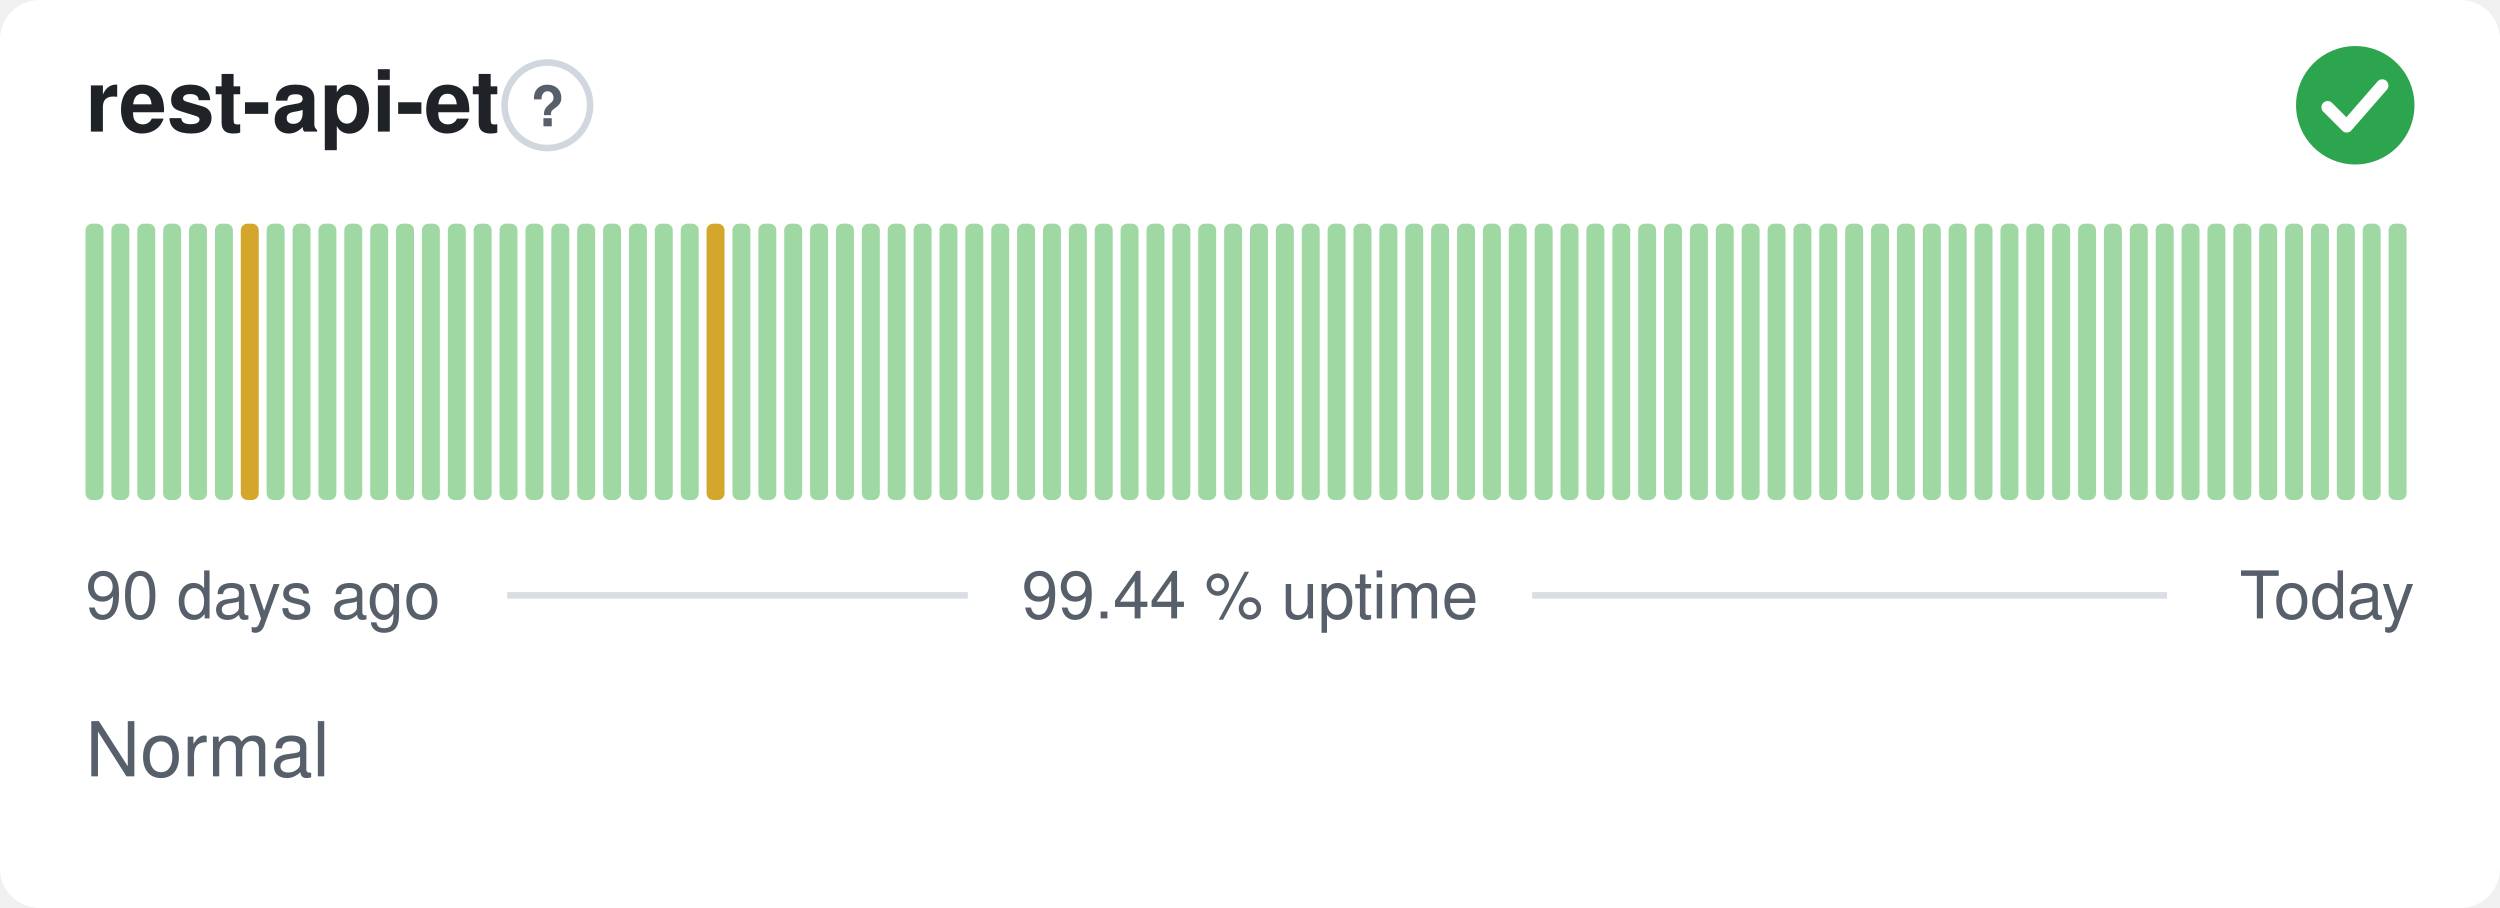
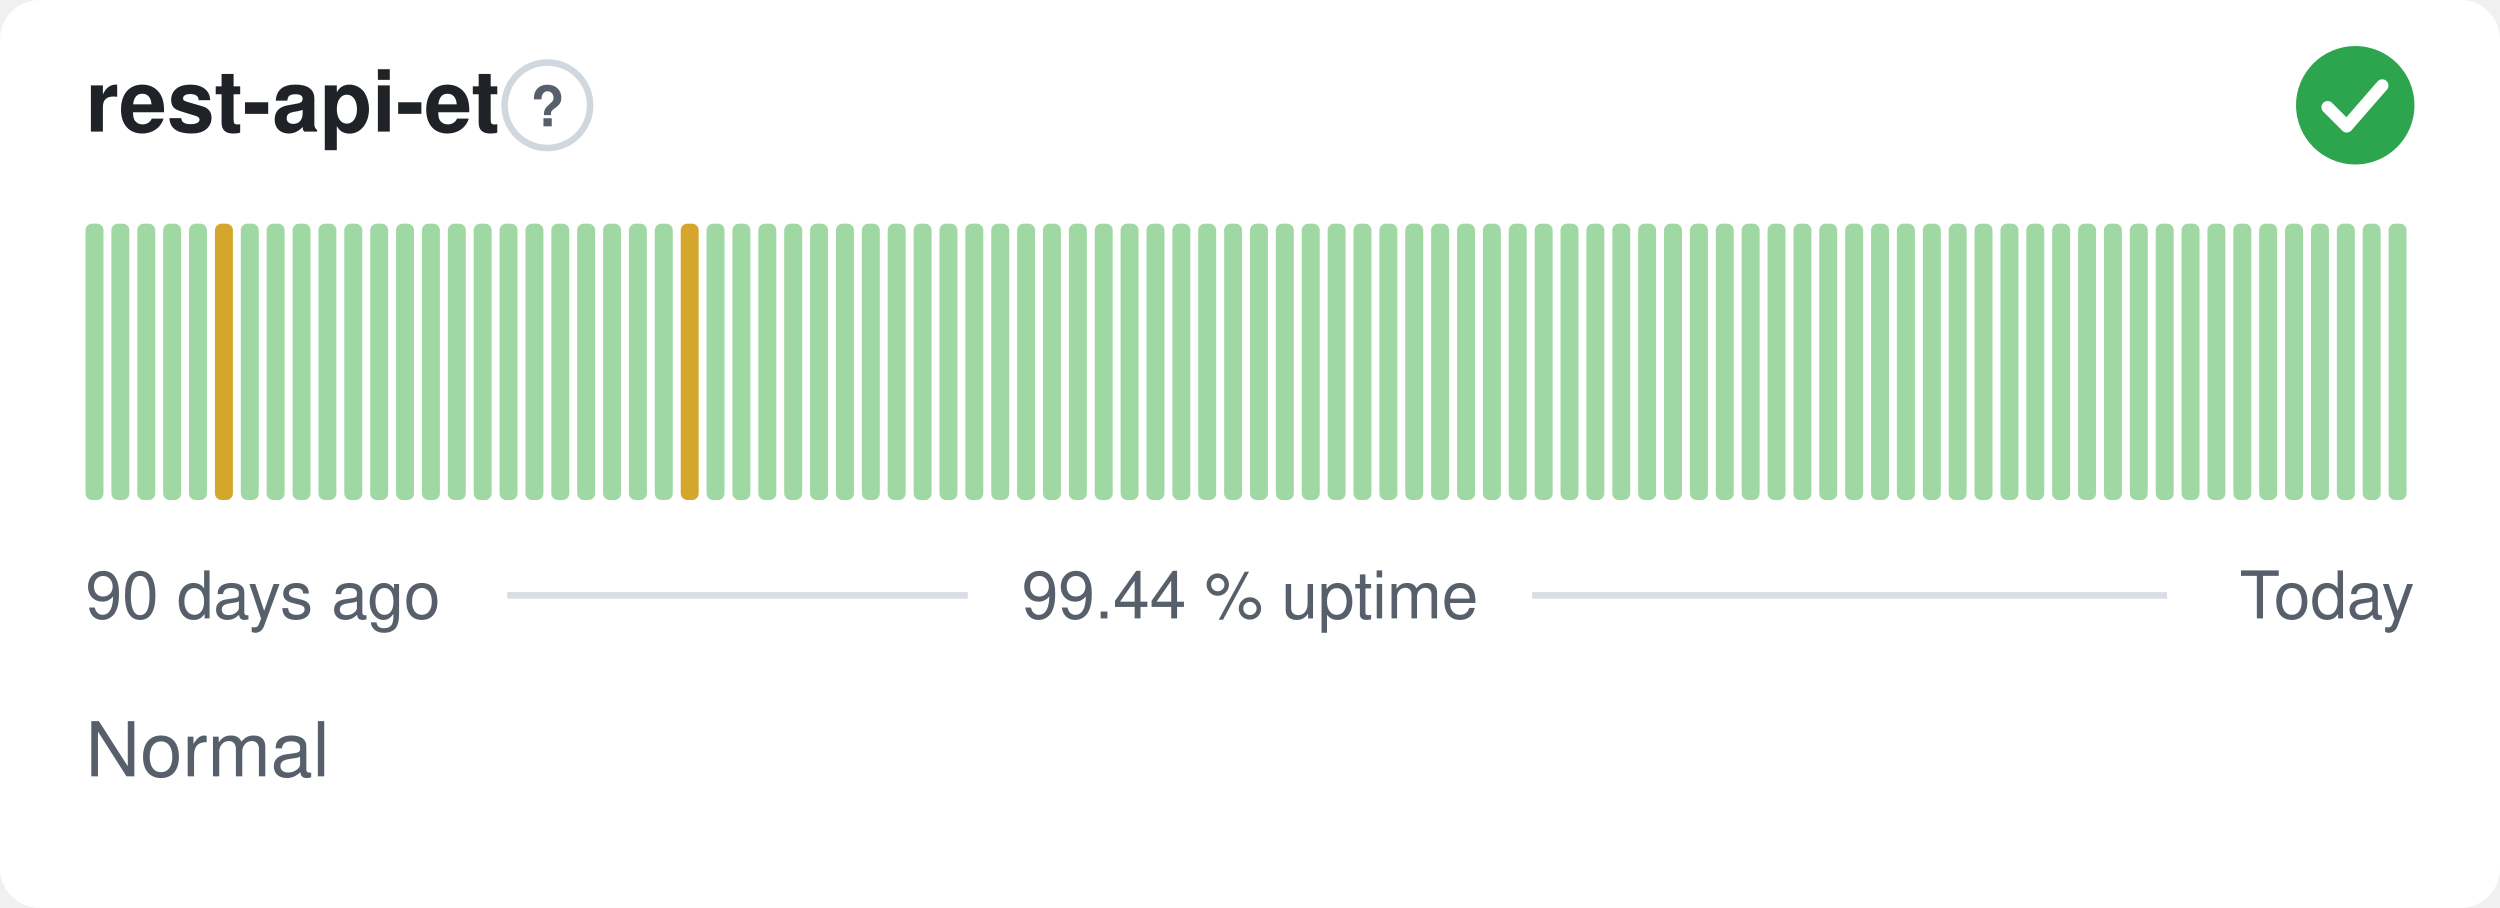
<svg xmlns="http://www.w3.org/2000/svg" width="380" height="138" viewBox="0 0 380 138" role="img" aria-label="rest-api-et: Normal, 99.44 % uptime over the last 90 days" font-family="-apple-system,BlinkMacSystemFont,'Segoe UI',Helvetica,Arial,sans-serif">
  <style>
    @media (prefers-color-scheme: dark) {
      .bg { fill: #0d1117 }
      .title { fill: #e6edf3 }
      .muted { fill: #8b949e }
      .hint { stroke: #30363d }
      .rule { stroke: #30363d }
      .nodata { fill: #21262d }
    }
  </style>
  <rect class="bg" width="380" height="138" rx="6" fill="#ffffff" />
  <text class="title" x="13" y="20" font-size="13" font-weight="600" fill="#1f2328">rest-api-et</text>
  <circle class="hint" cx="83.2" cy="16" r="6.5" fill="none" stroke="#d0d7de" stroke-width="1" />
  <text class="muted" x="83.2" y="19.2" text-anchor="middle" font-size="8.5" font-weight="700" fill="#57606a">?</text>
  <circle cx="358" cy="16" r="9" fill="#2da44e" />
  <path d="M353.80 16.30l2.90 2.90 5.40 -6.20" fill="none" stroke="#fff" stroke-width="1.89" stroke-linecap="round" stroke-linejoin="round" />
  <rect x="13.00" y="34.00" width="2.73" height="42.00" rx="1" fill="#9fd8a3" />
  <rect x="16.93" y="34.00" width="2.73" height="42.00" rx="1" fill="#9fd8a3" />
  <rect x="20.87" y="34.00" width="2.73" height="42.00" rx="1" fill="#9fd8a3" />
  <rect x="24.80" y="34.00" width="2.73" height="42.00" rx="1" fill="#9fd8a3" />
  <rect x="28.73" y="34.00" width="2.73" height="42.00" rx="1" fill="#9fd8a3" />
-   <rect x="32.67" y="34.00" width="2.73" height="42.00" rx="1" fill="#9fd8a3" />
-   <rect x="36.60" y="34.00" width="2.73" height="42.00" rx="1" fill="#d4a72c" />
+   <rect x="32.67" y="34.00" width="2.73" height="42.00" rx="1" fill="#d4a72c" />
+   <rect x="36.60" y="34.00" width="2.73" height="42.00" rx="1" fill="#9fd8a3" />
  <rect x="40.53" y="34.00" width="2.73" height="42.00" rx="1" fill="#9fd8a3" />
  <rect x="44.47" y="34.00" width="2.73" height="42.00" rx="1" fill="#9fd8a3" />
  <rect x="48.40" y="34.00" width="2.73" height="42.00" rx="1" fill="#9fd8a3" />
  <rect x="52.33" y="34.00" width="2.73" height="42.00" rx="1" fill="#9fd8a3" />
  <rect x="56.27" y="34.00" width="2.73" height="42.00" rx="1" fill="#9fd8a3" />
  <rect x="60.20" y="34.00" width="2.73" height="42.00" rx="1" fill="#9fd8a3" />
  <rect x="64.13" y="34.00" width="2.73" height="42.00" rx="1" fill="#9fd8a3" />
  <rect x="68.07" y="34.00" width="2.73" height="42.00" rx="1" fill="#9fd8a3" />
  <rect x="72.00" y="34.00" width="2.73" height="42.00" rx="1" fill="#9fd8a3" />
  <rect x="75.93" y="34.00" width="2.73" height="42.00" rx="1" fill="#9fd8a3" />
  <rect x="79.87" y="34.00" width="2.73" height="42.00" rx="1" fill="#9fd8a3" />
  <rect x="83.80" y="34.00" width="2.73" height="42.00" rx="1" fill="#9fd8a3" />
  <rect x="87.73" y="34.00" width="2.73" height="42.00" rx="1" fill="#9fd8a3" />
  <rect x="91.67" y="34.00" width="2.73" height="42.00" rx="1" fill="#9fd8a3" />
  <rect x="95.60" y="34.00" width="2.73" height="42.00" rx="1" fill="#9fd8a3" />
  <rect x="99.53" y="34.00" width="2.73" height="42.00" rx="1" fill="#9fd8a3" />
-   <rect x="103.47" y="34.00" width="2.73" height="42.00" rx="1" fill="#9fd8a3" />
-   <rect x="107.40" y="34.00" width="2.73" height="42.00" rx="1" fill="#d4a72c" />
+   <rect x="103.47" y="34.00" width="2.73" height="42.00" rx="1" fill="#d4a72c" />
+   <rect x="107.40" y="34.00" width="2.73" height="42.00" rx="1" fill="#9fd8a3" />
  <rect x="111.33" y="34.00" width="2.73" height="42.00" rx="1" fill="#9fd8a3" />
  <rect x="115.27" y="34.00" width="2.73" height="42.00" rx="1" fill="#9fd8a3" />
  <rect x="119.20" y="34.00" width="2.73" height="42.00" rx="1" fill="#9fd8a3" />
  <rect x="123.13" y="34.00" width="2.73" height="42.00" rx="1" fill="#9fd8a3" />
  <rect x="127.07" y="34.00" width="2.73" height="42.00" rx="1" fill="#9fd8a3" />
  <rect x="131.00" y="34.00" width="2.73" height="42.00" rx="1" fill="#9fd8a3" />
  <rect x="134.93" y="34.00" width="2.73" height="42.00" rx="1" fill="#9fd8a3" />
  <rect x="138.87" y="34.00" width="2.73" height="42.00" rx="1" fill="#9fd8a3" />
  <rect x="142.80" y="34.00" width="2.73" height="42.00" rx="1" fill="#9fd8a3" />
  <rect x="146.73" y="34.00" width="2.73" height="42.00" rx="1" fill="#9fd8a3" />
  <rect x="150.67" y="34.00" width="2.73" height="42.00" rx="1" fill="#9fd8a3" />
  <rect x="154.60" y="34.00" width="2.73" height="42.00" rx="1" fill="#9fd8a3" />
  <rect x="158.53" y="34.00" width="2.73" height="42.00" rx="1" fill="#9fd8a3" />
  <rect x="162.47" y="34.00" width="2.73" height="42.00" rx="1" fill="#9fd8a3" />
  <rect x="166.40" y="34.00" width="2.73" height="42.00" rx="1" fill="#9fd8a3" />
  <rect x="170.33" y="34.00" width="2.73" height="42.00" rx="1" fill="#9fd8a3" />
  <rect x="174.27" y="34.00" width="2.73" height="42.00" rx="1" fill="#9fd8a3" />
  <rect x="178.20" y="34.00" width="2.73" height="42.00" rx="1" fill="#9fd8a3" />
  <rect x="182.13" y="34.00" width="2.73" height="42.00" rx="1" fill="#9fd8a3" />
  <rect x="186.07" y="34.00" width="2.73" height="42.00" rx="1" fill="#9fd8a3" />
  <rect x="190.00" y="34.00" width="2.73" height="42.00" rx="1" fill="#9fd8a3" />
  <rect x="193.93" y="34.00" width="2.73" height="42.00" rx="1" fill="#9fd8a3" />
  <rect x="197.87" y="34.00" width="2.73" height="42.00" rx="1" fill="#9fd8a3" />
  <rect x="201.80" y="34.00" width="2.73" height="42.00" rx="1" fill="#9fd8a3" />
  <rect x="205.73" y="34.00" width="2.73" height="42.00" rx="1" fill="#9fd8a3" />
  <rect x="209.67" y="34.00" width="2.73" height="42.00" rx="1" fill="#9fd8a3" />
  <rect x="213.60" y="34.00" width="2.73" height="42.00" rx="1" fill="#9fd8a3" />
  <rect x="217.53" y="34.00" width="2.73" height="42.00" rx="1" fill="#9fd8a3" />
  <rect x="221.47" y="34.00" width="2.73" height="42.00" rx="1" fill="#9fd8a3" />
  <rect x="225.40" y="34.00" width="2.73" height="42.00" rx="1" fill="#9fd8a3" />
  <rect x="229.33" y="34.00" width="2.73" height="42.00" rx="1" fill="#9fd8a3" />
  <rect x="233.27" y="34.00" width="2.73" height="42.00" rx="1" fill="#9fd8a3" />
  <rect x="237.20" y="34.00" width="2.73" height="42.00" rx="1" fill="#9fd8a3" />
  <rect x="241.13" y="34.00" width="2.73" height="42.00" rx="1" fill="#9fd8a3" />
  <rect x="245.07" y="34.00" width="2.73" height="42.00" rx="1" fill="#9fd8a3" />
  <rect x="249.00" y="34.00" width="2.73" height="42.00" rx="1" fill="#9fd8a3" />
  <rect x="252.93" y="34.00" width="2.73" height="42.00" rx="1" fill="#9fd8a3" />
  <rect x="256.87" y="34.00" width="2.73" height="42.00" rx="1" fill="#9fd8a3" />
  <rect x="260.80" y="34.00" width="2.73" height="42.00" rx="1" fill="#9fd8a3" />
  <rect x="264.73" y="34.00" width="2.73" height="42.00" rx="1" fill="#9fd8a3" />
  <rect x="268.67" y="34.00" width="2.73" height="42.00" rx="1" fill="#9fd8a3" />
  <rect x="272.60" y="34.00" width="2.73" height="42.00" rx="1" fill="#9fd8a3" />
  <rect x="276.53" y="34.00" width="2.73" height="42.00" rx="1" fill="#9fd8a3" />
  <rect x="280.47" y="34.00" width="2.73" height="42.00" rx="1" fill="#9fd8a3" />
  <rect x="284.40" y="34.00" width="2.73" height="42.00" rx="1" fill="#9fd8a3" />
  <rect x="288.33" y="34.00" width="2.73" height="42.00" rx="1" fill="#9fd8a3" />
  <rect x="292.27" y="34.00" width="2.73" height="42.00" rx="1" fill="#9fd8a3" />
  <rect x="296.20" y="34.00" width="2.73" height="42.00" rx="1" fill="#9fd8a3" />
  <rect x="300.13" y="34.00" width="2.73" height="42.00" rx="1" fill="#9fd8a3" />
  <rect x="304.07" y="34.00" width="2.73" height="42.00" rx="1" fill="#9fd8a3" />
  <rect x="308.00" y="34.00" width="2.73" height="42.00" rx="1" fill="#9fd8a3" />
  <rect x="311.93" y="34.00" width="2.73" height="42.00" rx="1" fill="#9fd8a3" />
  <rect x="315.87" y="34.00" width="2.73" height="42.00" rx="1" fill="#9fd8a3" />
  <rect x="319.80" y="34.00" width="2.73" height="42.00" rx="1" fill="#9fd8a3" />
  <rect x="323.73" y="34.00" width="2.73" height="42.00" rx="1" fill="#9fd8a3" />
  <rect x="327.67" y="34.00" width="2.73" height="42.00" rx="1" fill="#9fd8a3" />
  <rect x="331.60" y="34.00" width="2.73" height="42.00" rx="1" fill="#9fd8a3" />
  <rect x="335.53" y="34.00" width="2.73" height="42.00" rx="1" fill="#9fd8a3" />
  <rect x="339.47" y="34.00" width="2.73" height="42.00" rx="1" fill="#9fd8a3" />
  <rect x="343.40" y="34.00" width="2.73" height="42.00" rx="1" fill="#9fd8a3" />
  <rect x="347.33" y="34.00" width="2.73" height="42.00" rx="1" fill="#9fd8a3" />
  <rect x="351.27" y="34.00" width="2.73" height="42.00" rx="1" fill="#9fd8a3" />
  <rect x="355.20" y="34.00" width="2.73" height="42.00" rx="1" fill="#9fd8a3" />
  <rect x="359.13" y="34.00" width="2.73" height="42.00" rx="1" fill="#9fd8a3" />
  <rect x="363.07" y="34.00" width="2.73" height="42.00" rx="1" fill="#9fd8a3" />
  <text class="muted" x="13" y="94" font-size="10" fill="#57606a">90 days ago</text>
  <text class="muted" x="190" y="94" text-anchor="middle" font-size="10" fill="#57606a">99.44 % uptime</text>
  <text class="muted" x="367" y="94" text-anchor="end" font-size="10" fill="#57606a">Today</text>
  <line class="rule" x1="77.1" y1="90.5" x2="147.1" y2="90.5" stroke="#d8dee4" stroke-width="1" />
  <line class="rule" x1="232.9" y1="90.5" x2="329.4" y2="90.5" stroke="#d8dee4" stroke-width="1" />
  <text class="muted" x="13" y="118" font-size="11.5" fill="#57606a">Normal</text>
</svg>
